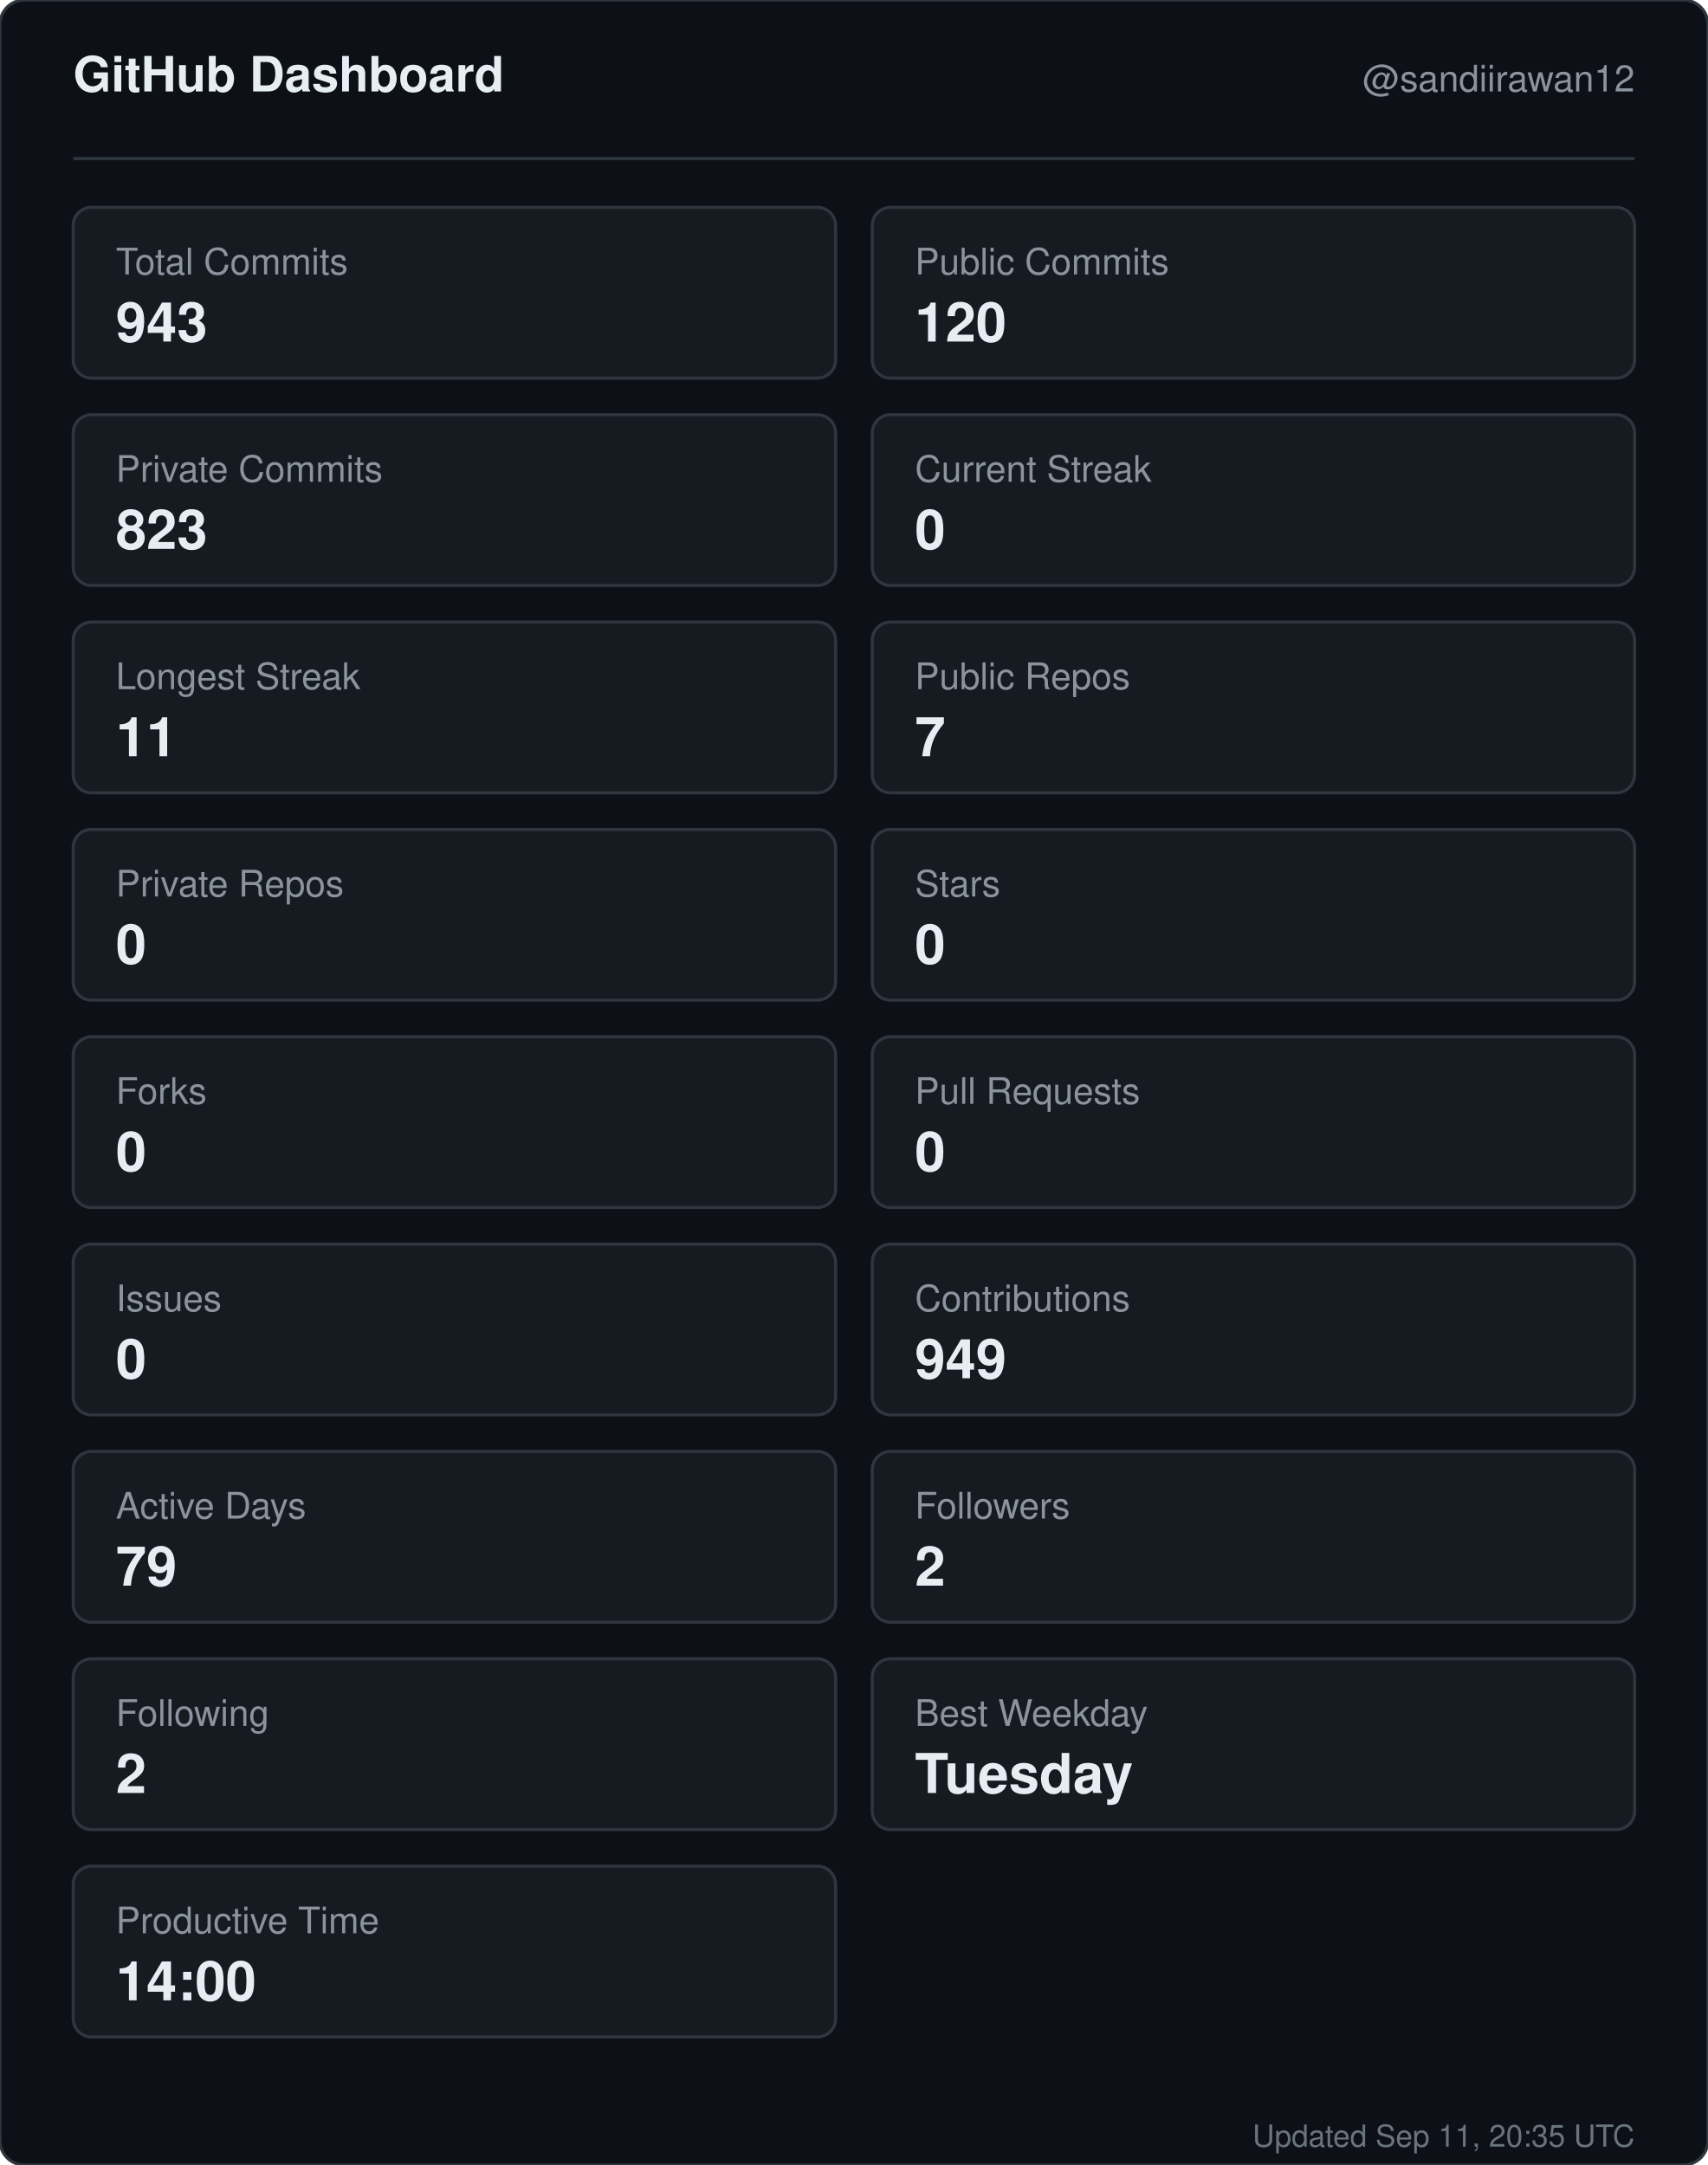
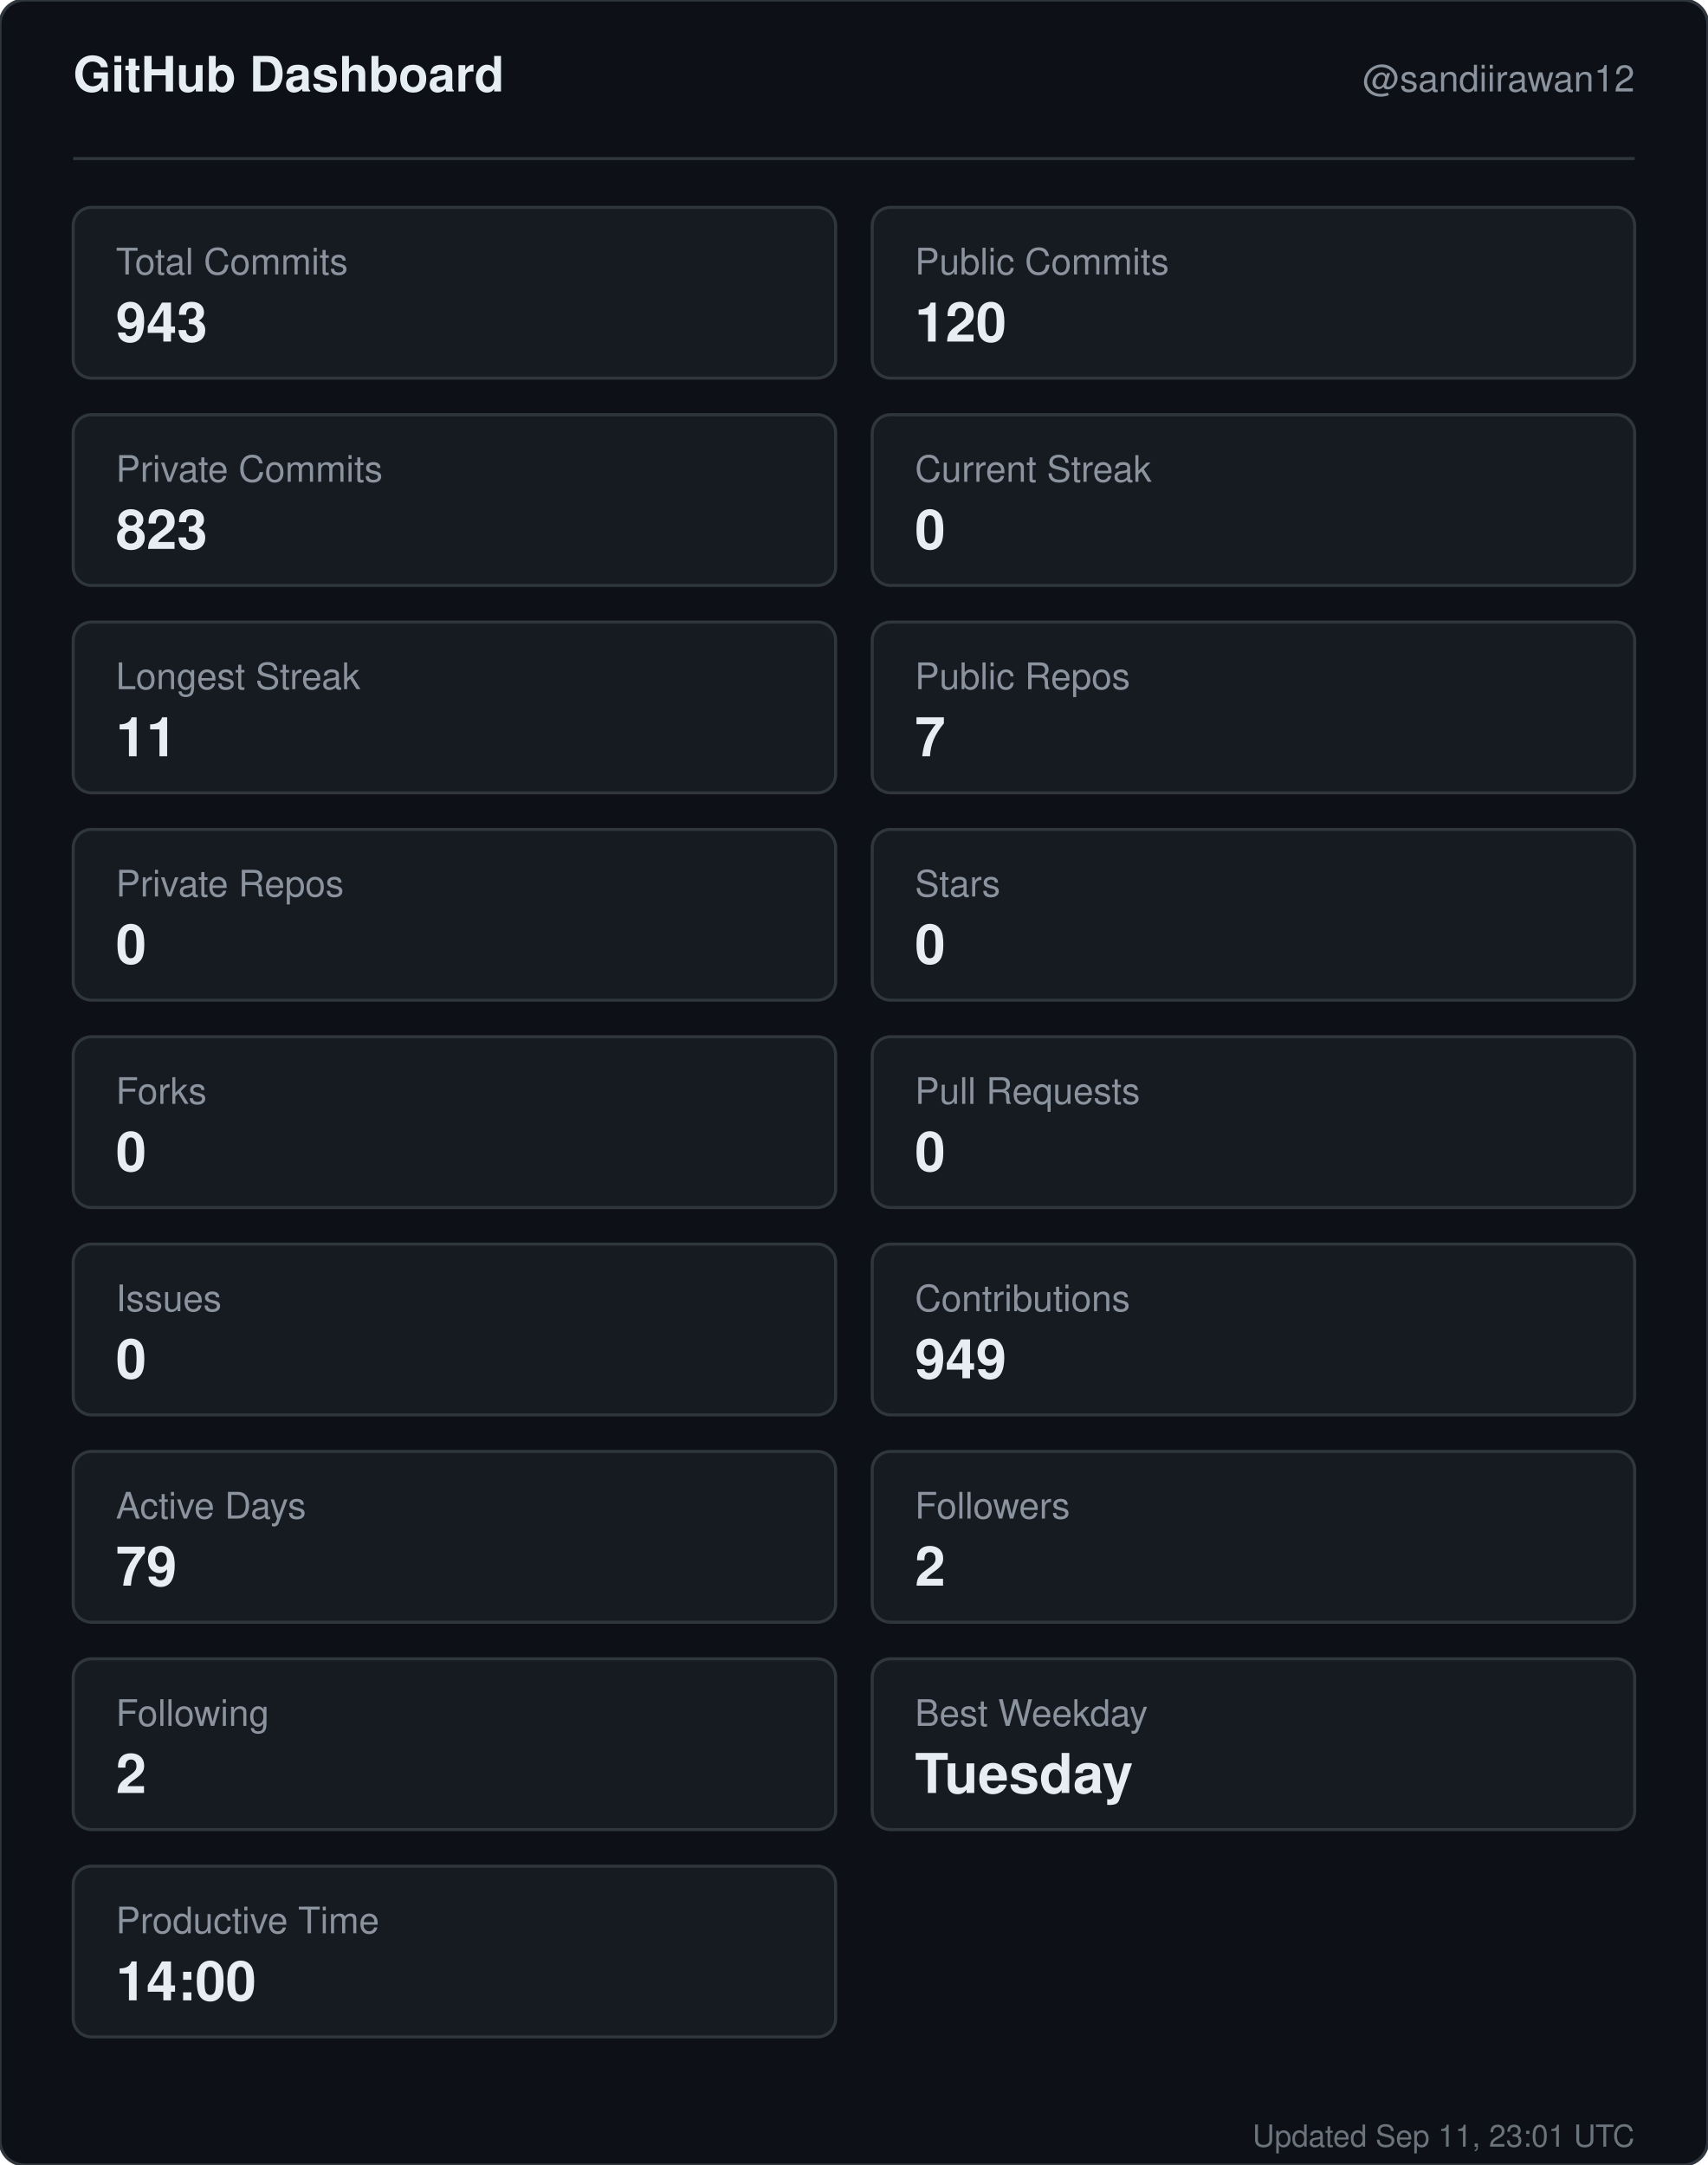
<svg xmlns="http://www.w3.org/2000/svg" width="560" height="710" viewBox="0 0 560 710" role="img" aria-label="GitHub dashboard for sandiirawan12">
  <rect width="560" height="710" rx="8" fill="#0d1117" stroke="#30363d" />
  <g font-family="-apple-system, BlinkMacSystemFont, Segoe UI, Helvetica, Arial, sans-serif">
    <text x="24" y="30" fill="#e6edf3" font-size="16" font-weight="700">GitHub Dashboard</text>
    <text x="536" y="30" fill="#8b949e" font-size="12" text-anchor="end">@sandiirawan12</text>
    <line x1="24" y1="52" x2="536" y2="52" stroke="#30363d" />
    <rect x="24" y="68" width="250" height="56" rx="6" fill="#161b22" stroke="#30363d" />
    <text x="38" y="90" fill="#8b949e" font-size="12">Total Commits</text>
    <text x="38" y="112" fill="#e6edf3" font-size="18" font-weight="700">943</text>
    <rect x="286" y="68" width="250" height="56" rx="6" fill="#161b22" stroke="#30363d" />
    <text x="300" y="90" fill="#8b949e" font-size="12">Public Commits</text>
    <text x="300" y="112" fill="#e6edf3" font-size="18" font-weight="700">120</text>
    <rect x="24" y="136" width="250" height="56" rx="6" fill="#161b22" stroke="#30363d" />
    <text x="38" y="158" fill="#8b949e" font-size="12">Private Commits</text>
    <text x="38" y="180" fill="#e6edf3" font-size="18" font-weight="700">823</text>
    <rect x="286" y="136" width="250" height="56" rx="6" fill="#161b22" stroke="#30363d" />
    <text x="300" y="158" fill="#8b949e" font-size="12">Current Streak</text>
    <text x="300" y="180" fill="#e6edf3" font-size="18" font-weight="700">0</text>
    <rect x="24" y="204" width="250" height="56" rx="6" fill="#161b22" stroke="#30363d" />
    <text x="38" y="226" fill="#8b949e" font-size="12">Longest Streak</text>
    <text x="38" y="248" fill="#e6edf3" font-size="18" font-weight="700">11</text>
    <rect x="286" y="204" width="250" height="56" rx="6" fill="#161b22" stroke="#30363d" />
    <text x="300" y="226" fill="#8b949e" font-size="12">Public Repos</text>
    <text x="300" y="248" fill="#e6edf3" font-size="18" font-weight="700">7</text>
    <rect x="24" y="272" width="250" height="56" rx="6" fill="#161b22" stroke="#30363d" />
    <text x="38" y="294" fill="#8b949e" font-size="12">Private Repos</text>
    <text x="38" y="316" fill="#e6edf3" font-size="18" font-weight="700">0</text>
    <rect x="286" y="272" width="250" height="56" rx="6" fill="#161b22" stroke="#30363d" />
    <text x="300" y="294" fill="#8b949e" font-size="12">Stars</text>
    <text x="300" y="316" fill="#e6edf3" font-size="18" font-weight="700">0</text>
    <rect x="24" y="340" width="250" height="56" rx="6" fill="#161b22" stroke="#30363d" />
    <text x="38" y="362" fill="#8b949e" font-size="12">Forks</text>
    <text x="38" y="384" fill="#e6edf3" font-size="18" font-weight="700">0</text>
    <rect x="286" y="340" width="250" height="56" rx="6" fill="#161b22" stroke="#30363d" />
    <text x="300" y="362" fill="#8b949e" font-size="12">Pull Requests</text>
    <text x="300" y="384" fill="#e6edf3" font-size="18" font-weight="700">0</text>
    <rect x="24" y="408" width="250" height="56" rx="6" fill="#161b22" stroke="#30363d" />
    <text x="38" y="430" fill="#8b949e" font-size="12">Issues</text>
    <text x="38" y="452" fill="#e6edf3" font-size="18" font-weight="700">0</text>
    <rect x="286" y="408" width="250" height="56" rx="6" fill="#161b22" stroke="#30363d" />
    <text x="300" y="430" fill="#8b949e" font-size="12">Contributions</text>
    <text x="300" y="452" fill="#e6edf3" font-size="18" font-weight="700">949</text>
    <rect x="24" y="476" width="250" height="56" rx="6" fill="#161b22" stroke="#30363d" />
    <text x="38" y="498" fill="#8b949e" font-size="12">Active Days</text>
    <text x="38" y="520" fill="#e6edf3" font-size="18" font-weight="700">79</text>
    <rect x="286" y="476" width="250" height="56" rx="6" fill="#161b22" stroke="#30363d" />
    <text x="300" y="498" fill="#8b949e" font-size="12">Followers</text>
    <text x="300" y="520" fill="#e6edf3" font-size="18" font-weight="700">2</text>
    <rect x="24" y="544" width="250" height="56" rx="6" fill="#161b22" stroke="#30363d" />
    <text x="38" y="566" fill="#8b949e" font-size="12">Following</text>
    <text x="38" y="588" fill="#e6edf3" font-size="18" font-weight="700">2</text>
    <rect x="286" y="544" width="250" height="56" rx="6" fill="#161b22" stroke="#30363d" />
    <text x="300" y="566" fill="#8b949e" font-size="12">Best Weekday</text>
    <text x="300" y="588" fill="#e6edf3" font-size="18" font-weight="700">Tuesday</text>
    <rect x="24" y="612" width="250" height="56" rx="6" fill="#161b22" stroke="#30363d" />
    <text x="38" y="634" fill="#8b949e" font-size="12">Productive Time</text>
    <text x="38" y="656" fill="#e6edf3" font-size="18" font-weight="700">14:00</text>
-     <text x="536" y="704" fill="#8b949e" font-size="10" text-anchor="end" opacity="0.75">Updated Sep 11, 20:35 UTC</text>
+     <text x="536" y="704" fill="#8b949e" font-size="10" text-anchor="end" opacity="0.75">Updated Sep 11, 23:01 UTC</text>
  </g>
</svg>
